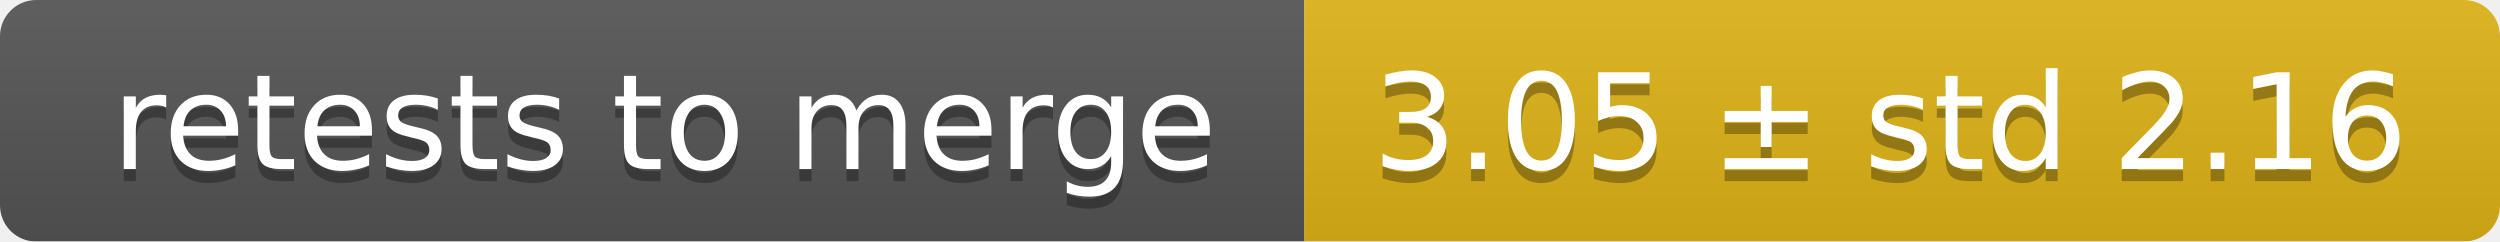
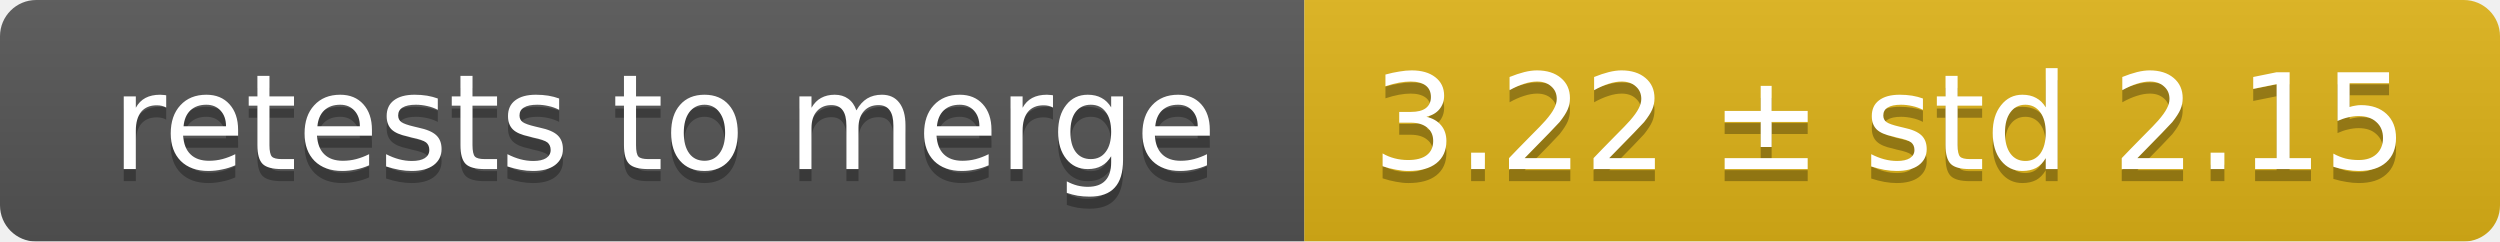
<svg xmlns="http://www.w3.org/2000/svg" width="207" height="20">
  <linearGradient id="smooth" x2="0" y2="100%">
    <stop offset="0" stop-color="#bbb" stop-opacity=".1" />
    <stop offset="1" stop-opacity=".1" />
  </linearGradient>
  <mask id="round">
    <rect width="207" height="20" rx="3" fill="#fff" />
  </mask>
  <g mask="url(#round)">
    <rect width="108" height="20" fill="#555" />
    <rect x="108" width="99" height="20" fill="#dfb317" />
    <rect width="207" height="20" fill="url(#smooth)" />
  </g>
  <g fill="#fff" text-anchor="middle" font-family="DejaVu Sans,Verdana,Geneva,sans-serif" font-size="11">
    <text x="55" y="15" fill="#010101" fill-opacity=".3">retests to merge</text>
    <text x="55" y="14">retests to merge</text>
-     <text x="156.5" y="15" fill="#010101" fill-opacity=".3">3.05 ± std 2.16</text>
-     <text x="156.5" y="14">3.05 ± std 2.16</text>
+     <text x="156.5" y="15" fill="#010101" fill-opacity=".3">3.22 ± std 2.15</text>
+     <text x="156.5" y="14">3.22 ± std 2.15</text>
  </g>
</svg>
